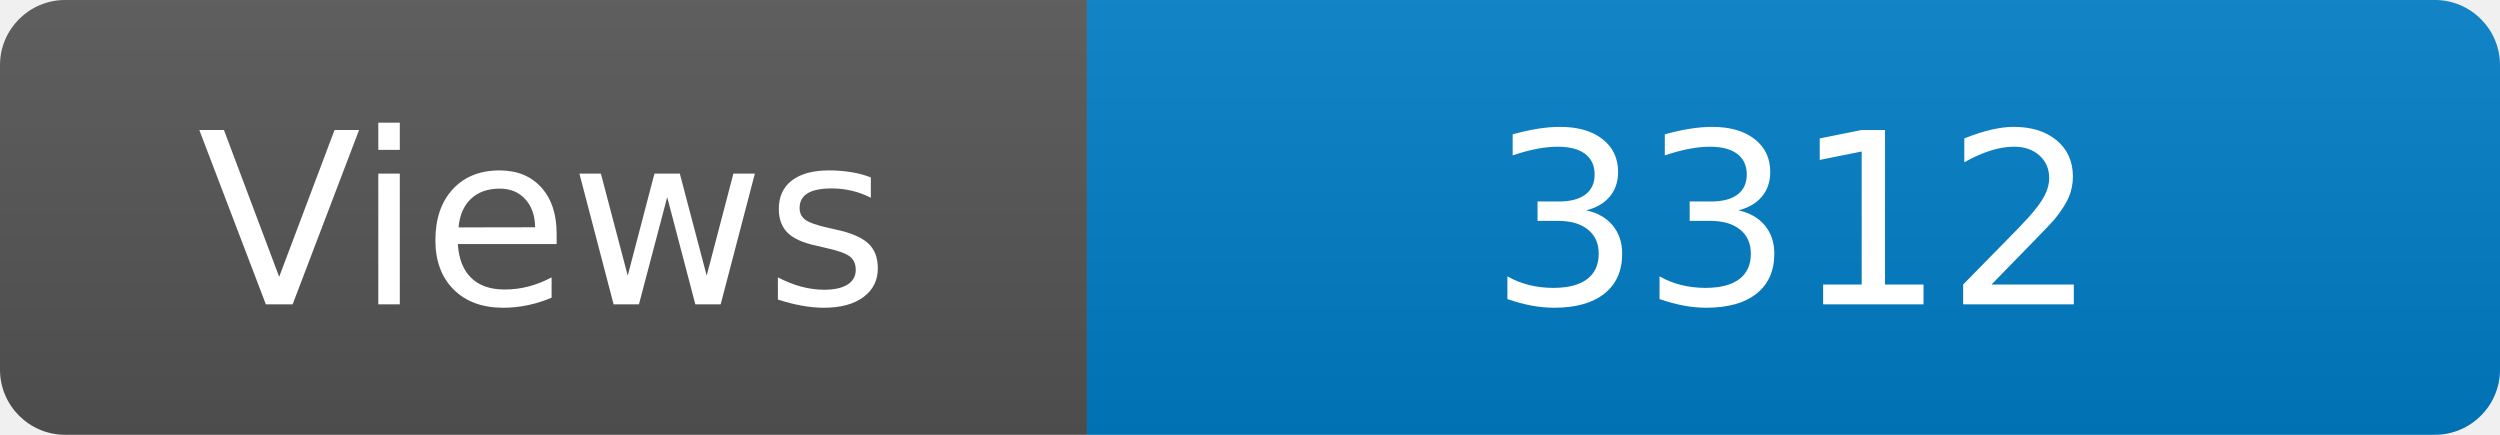
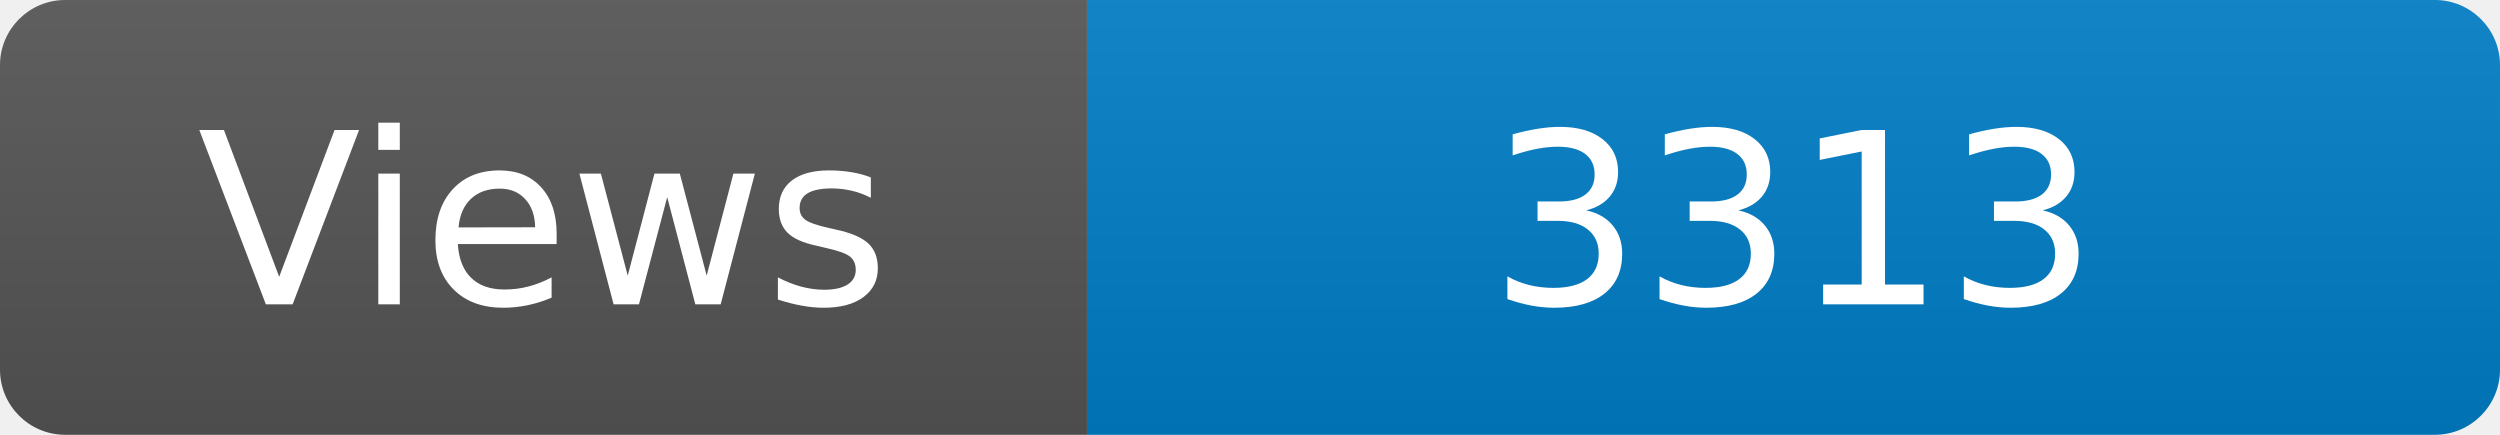
<svg xmlns="http://www.w3.org/2000/svg" width="115" height="20" role="img" aria-label="Maintained?: yes">
  <linearGradient id="s" x2="0" y2="100%">
    <stop offset="0" stop-color="#bbb" stop-opacity=".1" />
    <stop offset="1" stop-opacity=".1" />
  </linearGradient>
  <clipPath id="r">
    <rect width="115" height="20" rx="3" fill="#fff" />
  </clipPath>
  <g clip-path="url(#r)">
    <rect width="50" height="20" fill="#555" />
    <rect x="50" width="160" height="20" fill="#007ec6" />
    <rect width="115" height="20" fill="url(#s)" />
  </g>
  <g fill="#fff" text-anchor="middle" font-family="Verdana,Geneva,DejaVu Sans,sans-serif" font-size="110">
    <text x="250" y="140" transform="scale(.1)" fill="#fff">Views</text>
-     <text x="825" y="140" transform="scale(.1)" fill="#fff">3312</text>
+     <text x="825" y="140" transform="scale(.1)" fill="#fff">3313</text>
  </g>
</svg>
